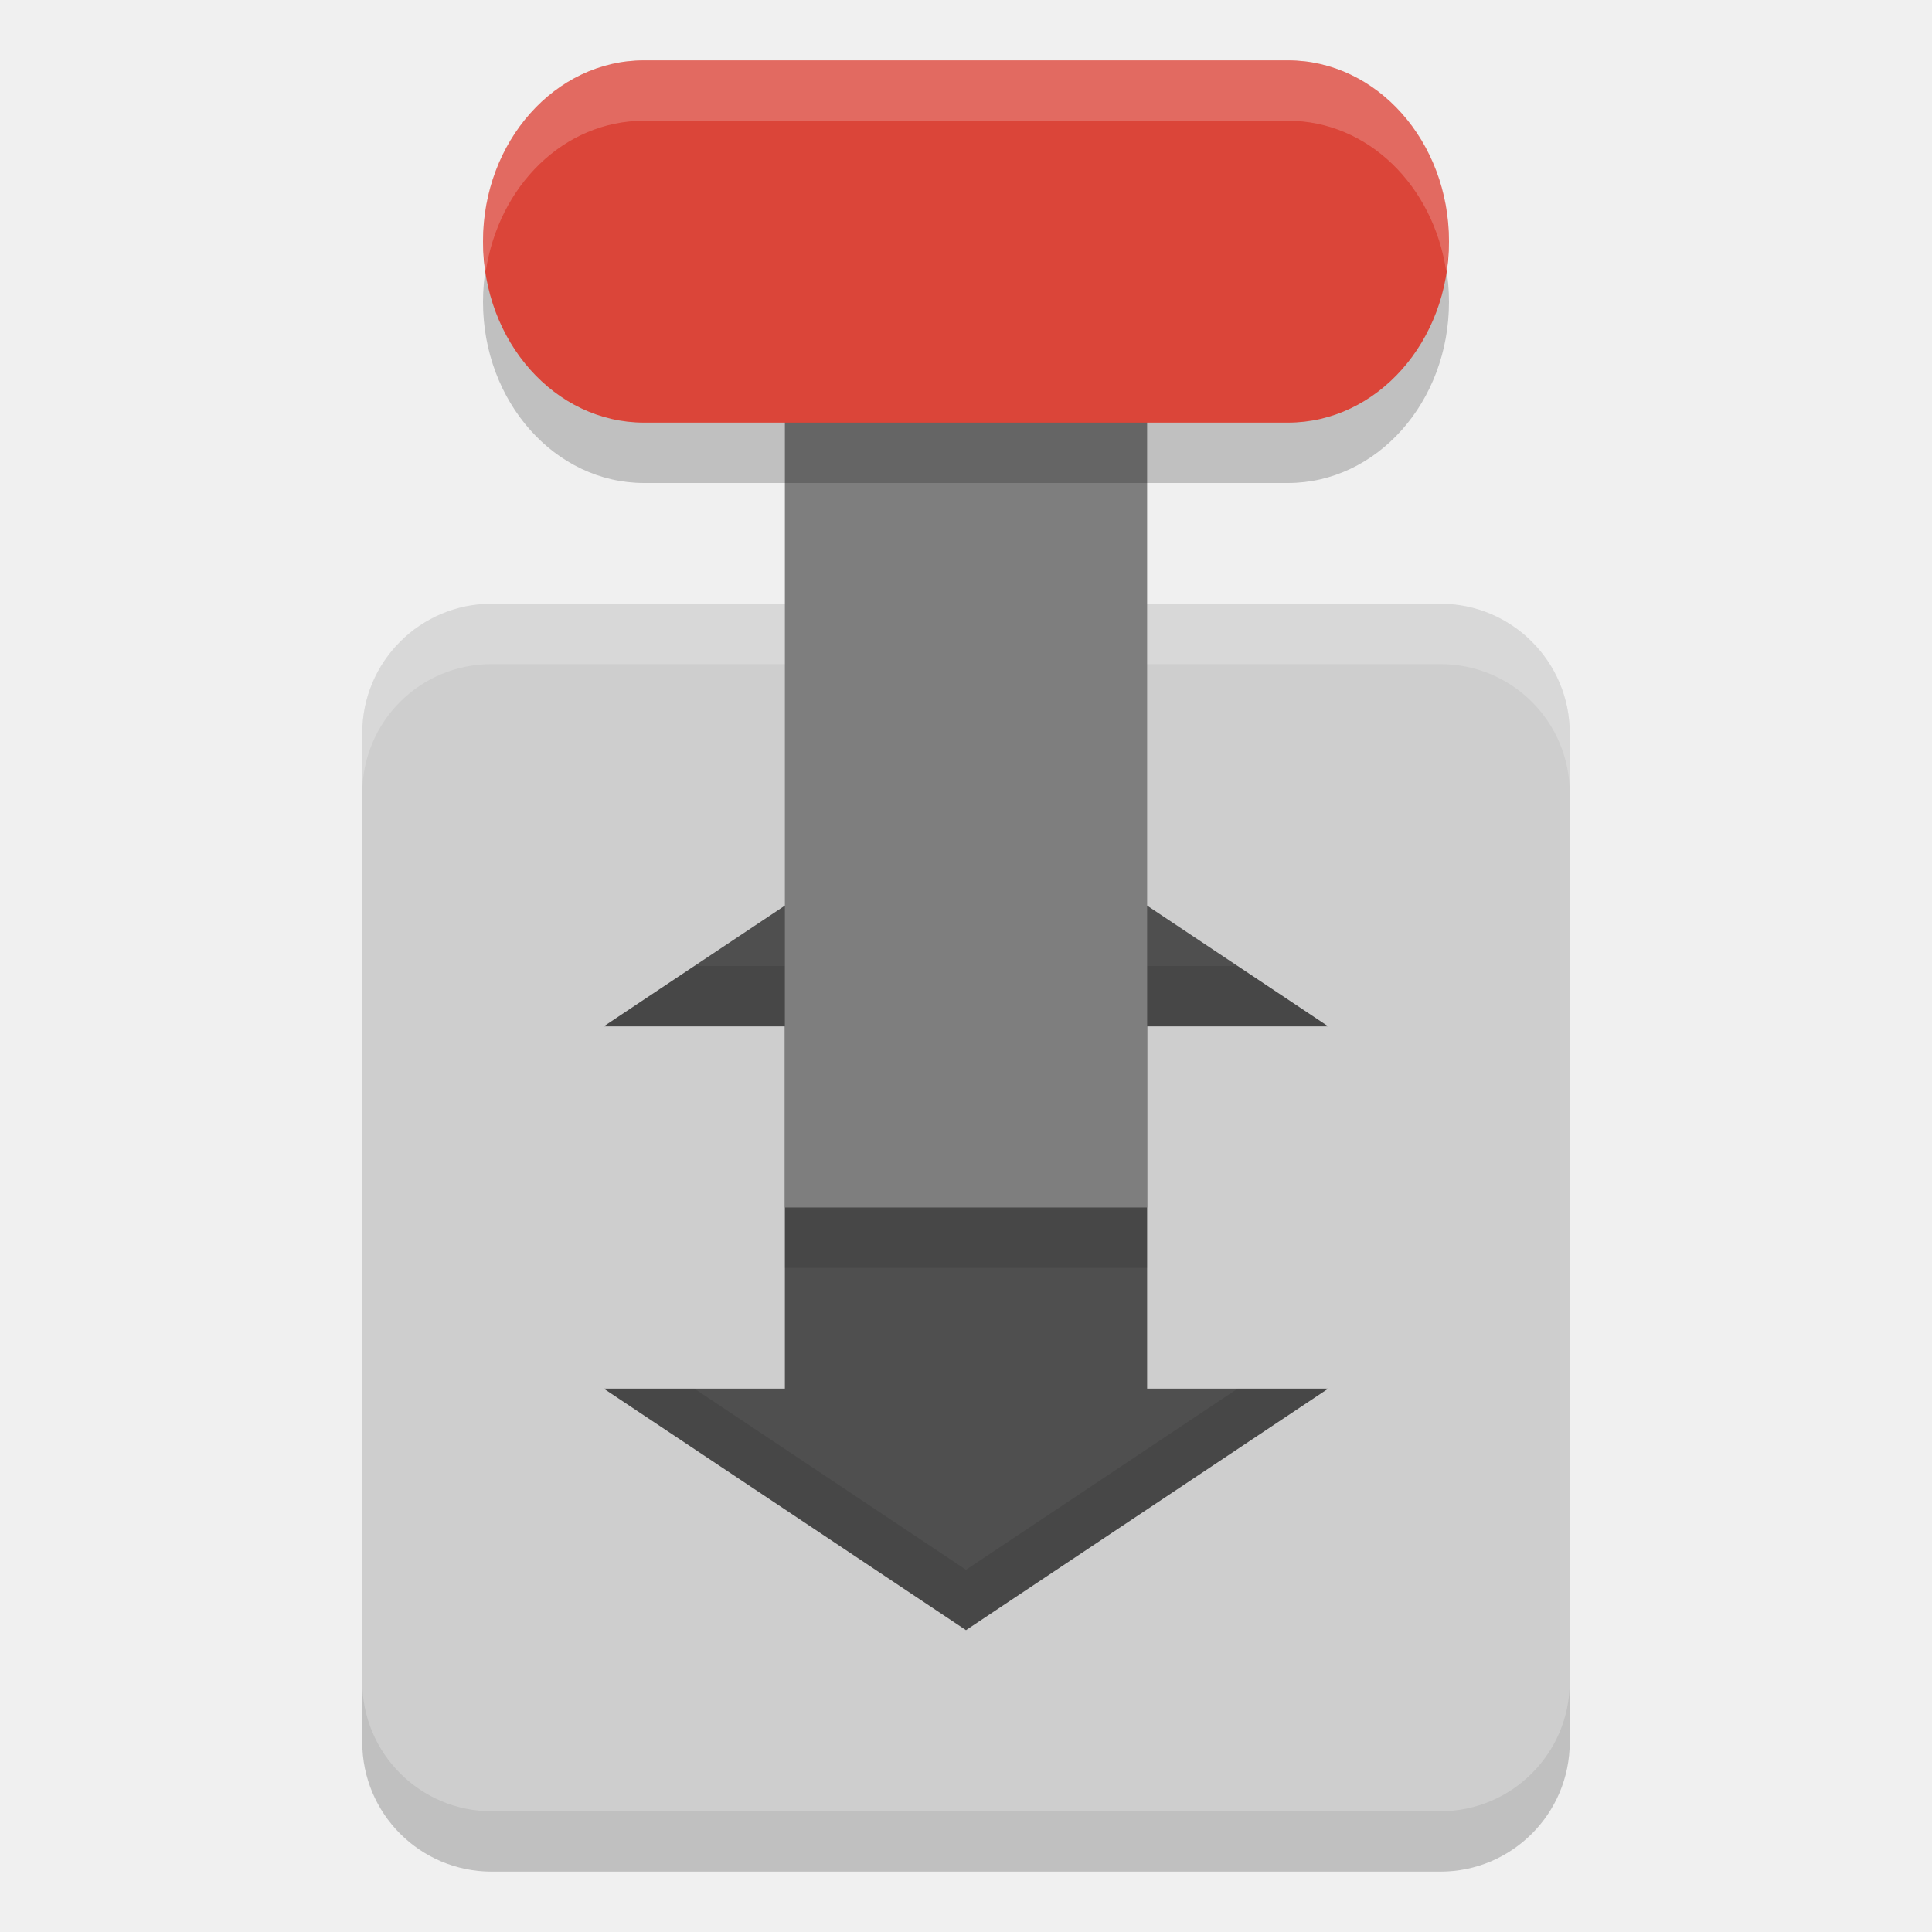
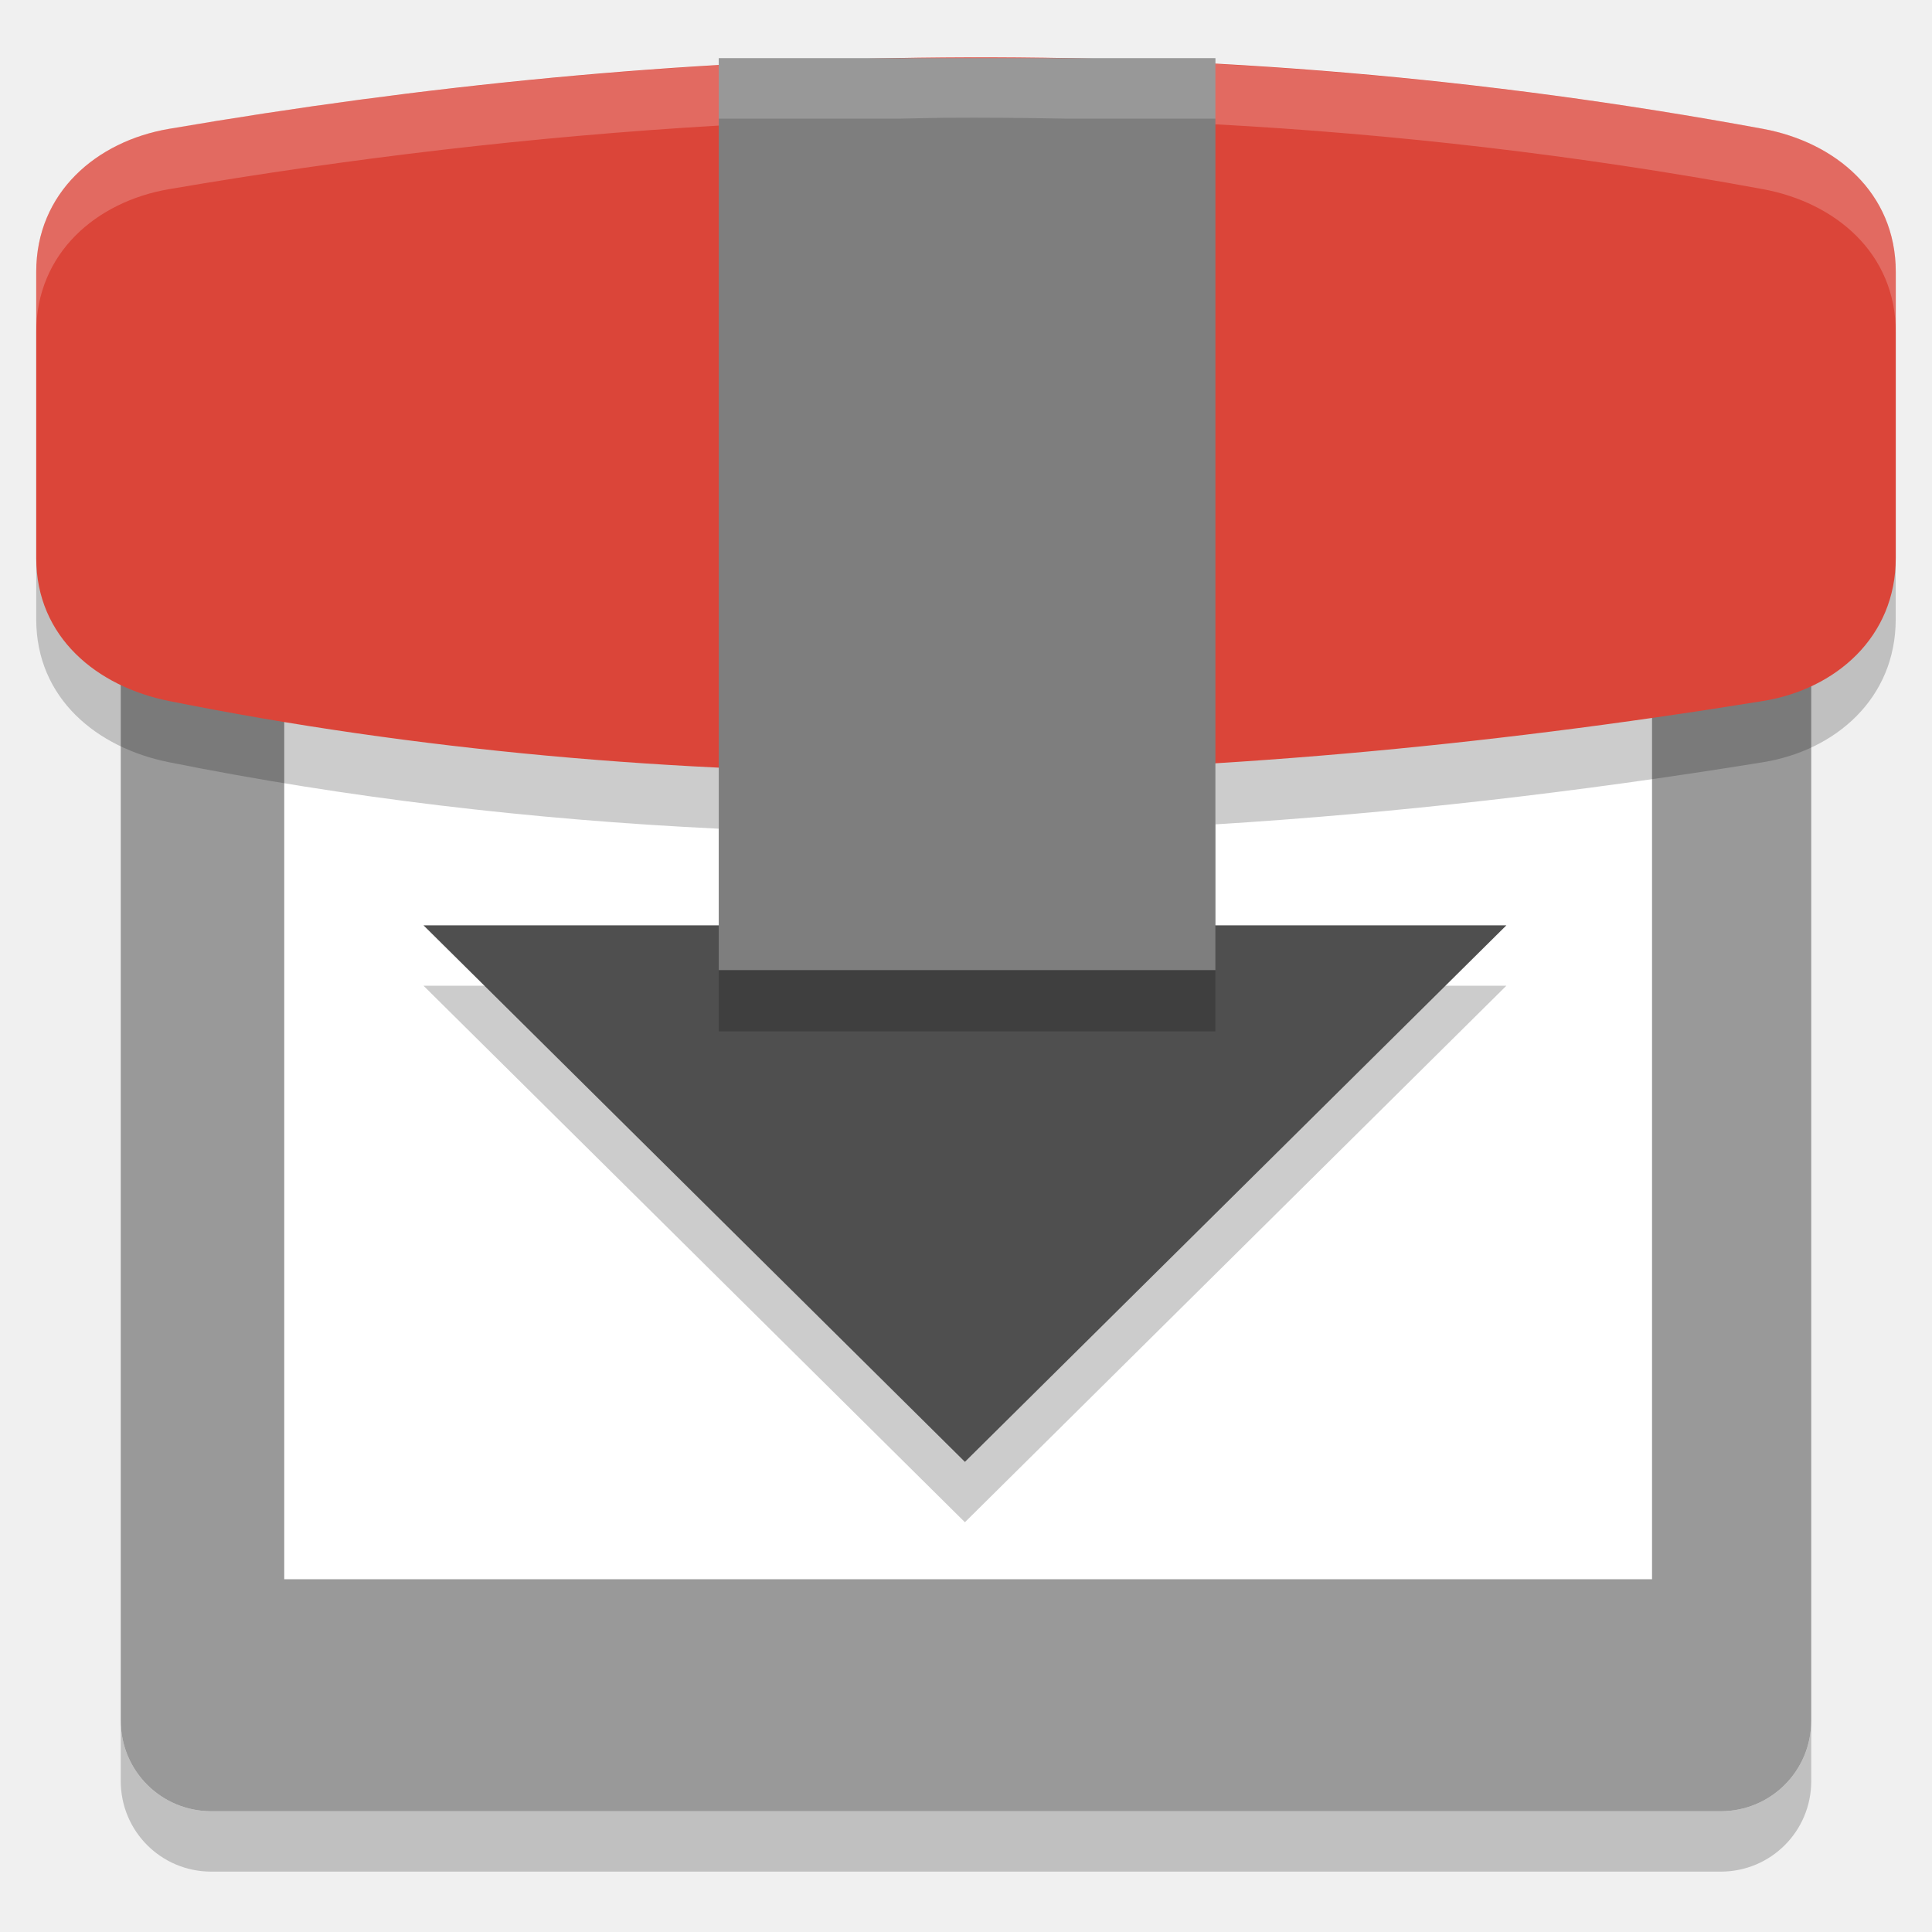
<svg xmlns="http://www.w3.org/2000/svg" width="32" height="32" version="1">
-   <rect style="opacity:0.2" width="20" height="20" x="-31" y="-26" rx="2.143" ry="2.143" transform="matrix(0,-1,-1,0,0,0)" />
-   <rect style="fill:#cecece" width="20" height="20" x="-30" y="-26" rx="2.143" ry="2.143" transform="matrix(0,-1,-1,0,0,0)" />
-   <path style="opacity:0.2;fill:#ffffff" d="M 8.143,10 C 6.955,10 6,10.955 6,12.143 v 1 C 6,11.955 6.955,11 8.143,11 H 23.857 C 25.045,11 26,11.955 26,13.143 v -1 C 26,10.955 25.045,10 23.857,10 Z" />
-   <path style="fill:#4f4f4f" d="m 16,13 -6,4 h 3 v 6 h -3 l 6,4 6,-4 h -3 v -6 h 3 z" />
-   <path style="opacity:0.1" d="M 11.5,16 10,17 h 3 v -1 z m 7.5,0 v 1 h 3 l -1.5,-1 z m -9,7 6,4 6,-4 H 20.5 L 16,26 11.5,23 Z" />
-   <rect style="fill:#7e7e7e" width="6" height="17" x="13" y="-20" transform="scale(1,-1)" />
-   <rect style="opacity:0.2" width="6" height="16" x="-8" y="-24" rx="3" ry="2.667" transform="matrix(0,-1,-1,0,0,0)" />
-   <rect style="fill:#db4539" width="6" height="16" x="-7" y="-24" rx="3" ry="2.667" transform="matrix(0,-1,-1,0,0,0)" />
-   <path style="opacity:0.2;fill:#ffffff" d="M 10.666,1 C 9.189,1 8,2.338 8,4 8,4.172 8.021,4.336 8.045,4.5 8.256,3.079 9.341,2 10.666,2 h 10.668 c 1.325,0 2.41,1.079 2.621,2.5 C 23.979,4.336 24,4.172 24,4 24,2.338 22.811,1 21.334,1 Z" />
-   <rect style="opacity:0.1" width="6" height="1" x="13" y="20" />
+   <path opacity=".2" d="m 2,28.5 v 1 C 2,30.331 2.669,31 3.5,31 h 25 c 0.831,0 1.5,-0.669 1.5,-1.5 v -1 C 30,29.331 29.331,30 28.5,30 H 3.5 C 2.669,30 2,29.331 2,28.5 Z" />
+   <path style="fill:#999999" d="m 6.332,2 c 0.055,0.184 -0.073,0.421 -0.439,0.521 -0.115,0.032 -0.223,0.072 -0.342,0.086 -0.143,0.031 -0.287,0.052 -0.434,0.037 0.007,0.001 0.029,0.004 0.023,0.004 -0.068,2.13e-4 -0.15,-0.004 -0.207,-0.041 -0.004,-0.003 -0.008,-0.007 -0.012,-0.01 -0.007,-0.003 -0.012,-0.005 -0.023,-0.01 -0.013,-0.006 -0.026,-0.011 -0.037,-0.02 -0.013,-0.01 -0.026,-0.019 -0.039,-0.029 -0.083,0.015 -0.166,0.03 -0.25,0.043 -0.025,0.004 -0.049,0.007 -0.074,0.012 0.017,-0.007 0.035,-0.013 0.053,-0.02 0.008,-0.014 0.014,-0.026 0.021,-0.039 -0.03,0.014 -0.061,0.026 -0.09,0.043 -0.026,0.016 -0.051,0.035 -0.076,0.053 -3.84e-5,6.019e-4 4.03e-5,0.001 0,0.002 -0.006,0.085 -0.033,0.123 -0.098,0.068 C 4.148,2.832 4.008,2.991 3.867,3.137 3.664,3.352 3.438,3.546 3.195,3.715 3.116,3.758 3.08,3.793 3.035,3.832 2.976,3.874 2.929,3.928 2.877,3.979 2.744,4.096 2.623,4.226 2.496,4.35 2.408,4.435 2.31,4.51 2.203,4.57 2.189,4.579 2.183,4.581 2.178,4.584 2.222,4.551 2.422,4.416 2.293,4.496 2.089,4.622 2.26,4.564 2.035,4.625 2.023,4.628 2.011,4.63 2,4.633 V 28.5 C 2,29.331 2.669,30 3.5,30 h 25 C 29.331,30 30,29.331 30,28.5 V 4.855 c -0.023,-0.007 -0.049,-0.022 -0.074,-0.039 h -0.002 c -0.037,-0.001 -0.09,-0.038 -0.096,-0.066 -0.009,-0.008 -0.019,-0.02 -0.027,-0.035 0.007,0.006 0.017,0.013 0.027,0.021 0.001,-0.002 0.004,-0.004 0.006,-0.006 C 29.886,4.69 29.942,4.656 30,4.625 V 4.42 c -0.051,0.021 -0.102,0.041 -0.152,0.062 -0.048,0.093 -0.063,0.155 -0.074,0.164 0.009,0.027 0.016,0.049 0.025,0.066 -0.002,-0.002 -0.006,-0.006 -0.008,-0.008 -0.097,-0.09 -0.22,-0.151 -0.311,-0.248 -0.057,-0.057 -0.107,-0.114 -0.172,-0.162 -0.079,-0.07 -0.151,-0.144 -0.225,-0.219 C 28.934,3.924 28.797,3.76 28.656,3.6 28.511,3.428 28.378,3.247 28.25,3.062 28.216,3.054 28.181,3.043 28.145,3.029 27.978,2.967 27.818,2.893 27.65,2.834 27.523,2.797 27.399,2.747 27.271,2.713 27.151,2.687 27.03,2.671 26.908,2.658 26.791,2.646 26.673,2.651 26.555,2.656 c -0.182,0.01 -0.364,0.031 -0.545,0.057 -0.11,0.024 -0.226,0.025 -0.336,0.051 -0.084,0.026 -0.167,0.029 -0.25,0.016 -0.01,-1.326e-4 -0.021,8.693e-4 -0.031,0 C 25.213,2.764 25.071,2.574 25.053,2.398 25.044,2.252 25.1,2.122 25.172,2 Z M 29.848,4.482 c 0.03,-0.058 0.074,-0.128 0.137,-0.203 -0.251,0.1 -0.272,0.099 -0.24,0.248 0.034,-0.016 0.069,-0.03 0.104,-0.045 z m 0.137,-0.203 c 0.005,-0.002 0.011,-0.004 0.016,-0.006 v -0.014 c -0.005,0.007 -0.01,0.013 -0.016,0.02 z M 29.828,4.75 c 0.01,0.009 0.02,0.013 0.031,0.014 -0.012,-0.01 -0.022,-0.017 -0.031,-0.025 -0.002,0.004 -7.75e-4,0.008 0,0.012 z M 25.441,2.025 c -0.107,0.004 -0.272,0.036 0.119,0.021 -0.002,-0.002 -0.002,-0.004 -0.004,-0.006 -0.001,-0.001 -0.003,-0.001 -0.004,-0.002 -0.019,-0.004 -0.039,-0.01 -0.043,-0.01 -0.008,-10e-5 -0.025,0.002 -0.037,0.004 0.009,-0.002 0.017,-0.006 0.025,-0.008 -0.005,-1.967e-4 -0.011,3.611e-4 -0.016,0 -0.011,-7.925e-4 -0.025,-6.328e-4 -0.041,0 z M 4.764,2.447 c 0.002,0.005 0.006,0.01 0.01,0.016 0.002,2.179e-4 0.004,0.002 0.006,0.002 -0.005,-0.005 -0.01,-0.012 -0.016,-0.018 z m -0.051,0.033 c 0.011,0.006 0.05,0.02 0.076,0.029 -0.003,-0.002 -0.005,-0.004 -0.008,-0.006 0,0 -0.002,-0.002 -0.002,-0.002 0,0 -0.002,-0.002 -0.002,-0.002 -0.002,-5.756e-4 -0.004,-0.001 -0.006,-0.002 -0.015,-0.006 -0.031,-0.011 -0.055,-0.018 -0.008,-0.002 -0.008,-0.002 -0.004,0 z M 4.844,2.535 c 0.006,0.005 0.013,0.011 0.02,0.016 -0.005,-0.005 -0.009,-0.011 -0.014,-0.016 -0.002,3.473e-4 -0.004,-3.463e-4 -0.006,0 z" />
+   <path style="fill:#ffffff" d="M 4.708,4.634 H 27.363 V 26.157 H 4.708 Z m 0,0" />
+   <path style="font-variation-settings:normal;opacity:0.2;stop-color:#000000" d="M 12.084,9.551 V 16.327 H 7.015 l 8.967,8.886 8.968,-8.886 H 19.916 V 9.551 Z m 0,0" />
+   <path style="fill:#4f4f4f" d="M 12.084,8.551 V 15.327 H 7.015 l 8.967,8.886 8.968,-8.886 H 19.916 V 8.551 Z m 0,0" />
+   <path style="font-variation-settings:normal;opacity:0.2;stop-color:#000000" d="m 15.63,1.966 c -0.223,0.002 -0.444,0.009 -0.667,0.013 H 11.905 V 2.094 C 8.817,2.274 5.785,2.637 2.8,3.148 1.598,3.353 0.6,4.205 0.6,5.517 v 4.739 c 0,1.312 1.004,2.13 2.199,2.369 2.951,0.591 5.989,0.951 9.106,1.101 v 3.357 h 8.226 v -3.429 c 2.963,-0.184 5.987,-0.529 9.069,-1.029 1.204,-0.195 2.199,-1.057 2.199,-2.369 V 5.517 c 0,-1.312 -1.001,-2.148 -2.199,-2.369 -3.089,-0.57 -6.108,-0.915 -9.069,-1.076 V 1.979 H 17.584 C 16.93,1.967 16.278,1.961 15.63,1.966 Z" />
+   <path style="fill:#db4539" d="m 2.8,2.134 c 8.353,-1.43 17.061,-1.724 26.4,0 C 30.398,2.355 31.4,3.19 31.4,4.503 v 4.739 c 0,1.312 -0.996,2.174 -2.2,2.369 -9.37,1.518 -18.215,1.64 -26.4,0 C 1.605,11.371 0.6,10.554 0.6,9.242 V 4.503 c 0,-1.312 0.998,-2.164 2.2,-2.369 z m 0,0" />
+   <path style="fill:#7e7e7e" d="m 11.905,0.964 h 8.226 V 16.068 h -8.226 z m 0,0" />
+   <path style="fill:#ffffff;font-variation-settings:normal;opacity:0.2;stop-color:#000000" d="M 15.631 0.951 C 15.391 0.953 15.153 0.961 14.914 0.965 L 11.906 0.965 L 11.906 1.08 C 8.817 1.261 5.786 1.622 2.801 2.133 C 1.599 2.338 0.6 3.19 0.6 4.502 L 0.6 5.502 C 0.6 4.19 1.599 3.338 2.801 3.133 C 5.786 2.622 8.817 2.261 11.906 2.08 L 11.906 1.965 L 14.914 1.965 C 15.153 1.961 15.391 1.953 15.631 1.951 C 16.299 1.946 16.969 1.952 17.643 1.965 L 20.131 1.965 L 20.131 2.059 C 23.092 2.219 26.11 2.563 29.199 3.133 C 30.398 3.354 31.4 4.19 31.4 5.502 L 31.4 4.502 C 31.4 3.19 30.398 2.354 29.199 2.133 C 26.11 1.563 23.092 1.219 20.131 1.059 L 20.131 0.965 L 17.643 0.965 C 16.969 0.952 16.299 0.946 15.631 0.951 z" />
</svg>
